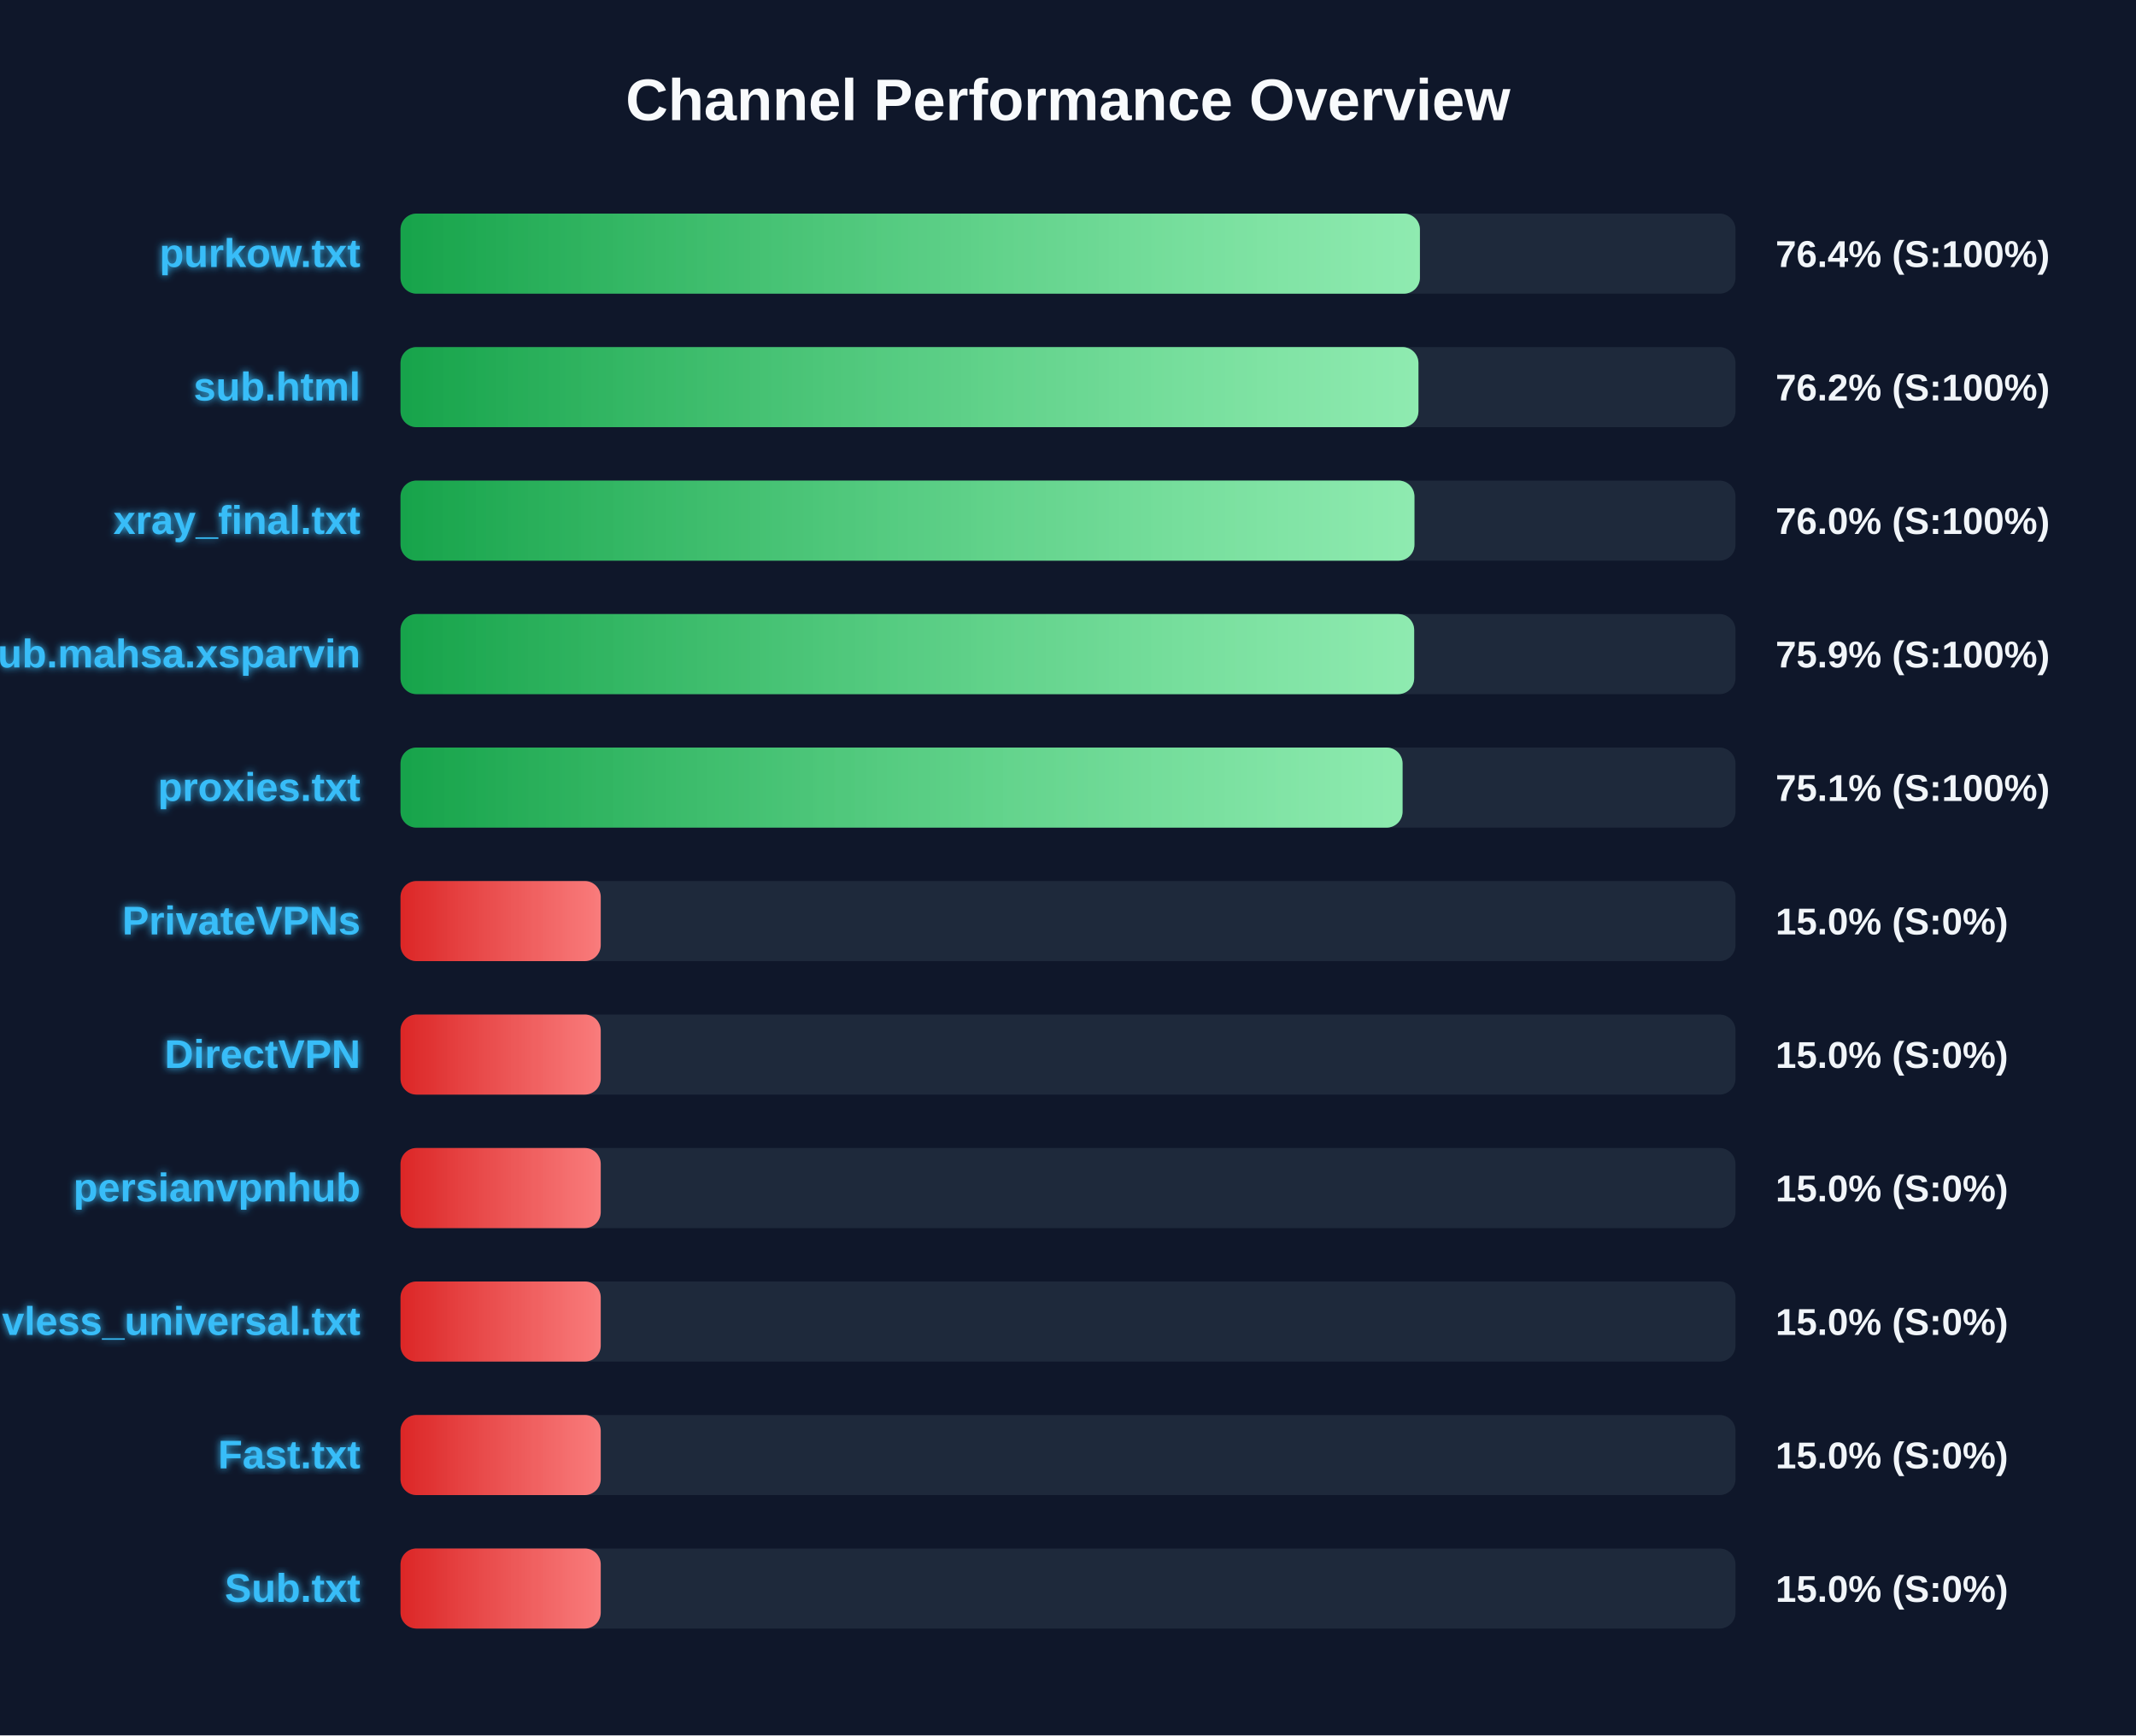
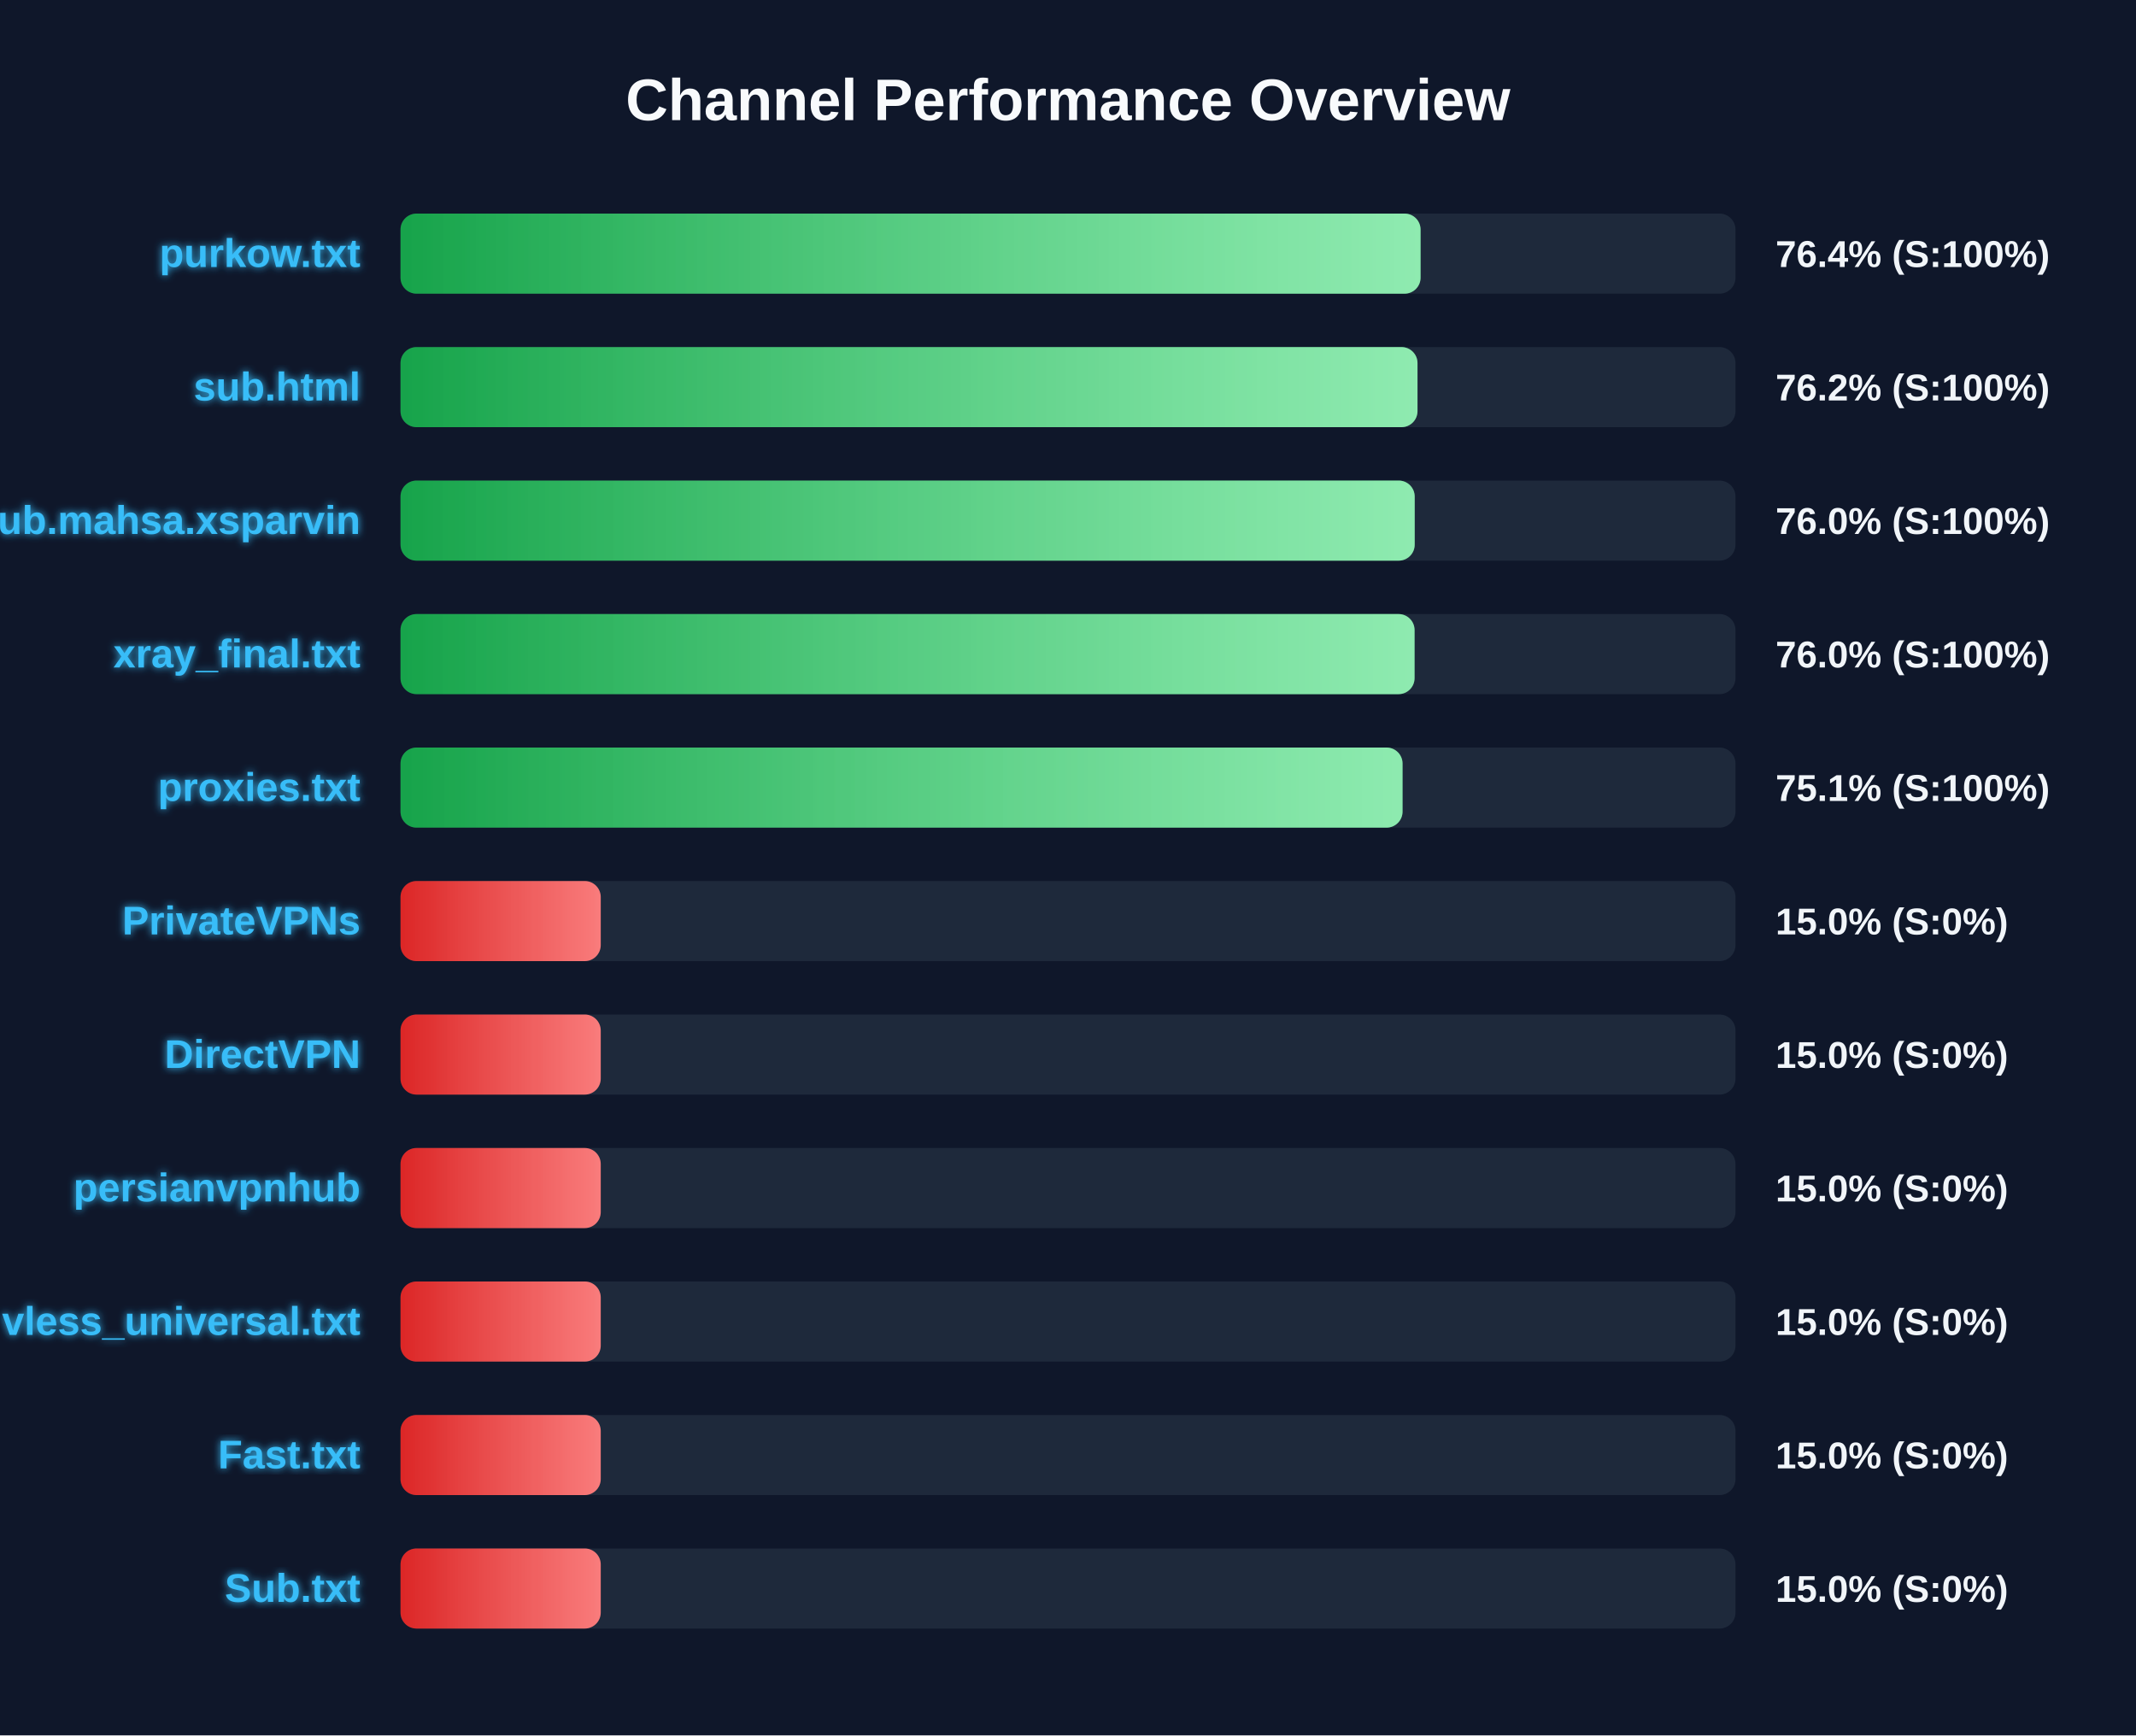
<svg xmlns="http://www.w3.org/2000/svg" width="800" height="650" version="1.1">
  <defs>
    <linearGradient id="grad-green" x1="0%" y1="0%" x2="100%" y2="0%">
      <stop offset="0%" stop-color="#16a34a" />
      <stop offset="100%" stop-color="#4ade80" />
    </linearGradient>
    <linearGradient id="grad-yellow" x1="0%" y1="0%" x2="100%" y2="0%">
      <stop offset="0%" stop-color="#ca8a04" />
      <stop offset="100%" stop-color="#fde047" />
    </linearGradient>
    <linearGradient id="grad-red" x1="0%" y1="0%" x2="100%" y2="0%">
      <stop offset="0%" stop-color="#dc2626" />
      <stop offset="100%" stop-color="#f87171" />
    </linearGradient>
    <linearGradient id="shimmer" x1="0%" y1="0%" x2="100%" y2="0%">
      <stop offset="0%" stop-color="rgba(255,255,255,0)" />
      <stop offset="50%" stop-color="rgba(255,255,255,0.4)" />
      <stop offset="100%" stop-color="rgba(255,255,255,0)" />
    </linearGradient>
    <filter id="glow" x="-20%" y="-20%" width="140%" height="140%">
      <feGaussianBlur stdDeviation="1.5" result="blur" />
      <feComposite in="SourceGraphic" in2="blur" operator="over" />
    </filter>
  </defs>
  <style>
        .bg-rect { fill: #0f172a; }
        .title { font: bold 22px 'Segoe UI', Arial, sans-serif; fill: #f8fafc; }
        .row { font: bold 15px 'Segoe UI', Arial, sans-serif; fill: #38bdf8; filter: url(#glow); }
        .score { font: bold 14px 'Segoe UI', Arial, sans-serif; fill: #f1f5f9; }
        @keyframes shimmer-anim {
            0% { transform: translateX(-100%); }
            100% { transform: translateX(200%); }
        }
        .shimmer-rect {
            animation: shimmer-anim 2.5s infinite linear;
        }
    </style>
  <rect width="100%" height="100%" class="bg-rect" />
  <text x="400" y="45" text-anchor="middle" class="title">Channel Performance Overview</text>
  <rect x="150" y="80" width="500" height="30" fill="#1e293b" rx="6" />
  <clipPath id="clip-0">
-     <rect x="150" y="80" width="381.8" height="30" rx="6" />
+     <rect x="150" y="80" width="382.05" height="30" rx="6" />
  </clipPath>
-   <rect x="150" y="80" width="381.8" height="30" fill="url(#grad-green)" rx="6" />
+   <rect x="150" y="80" width="382.05" height="30" fill="url(#grad-green)" rx="6" />
  <g clip-path="url(#clip-0)">
    <rect x="150" y="80" width="100%" height="30" fill="url(#shimmer)" class="shimmer-rect" />
  </g>
  <text x="135" y="100" text-anchor="end" class="row">purkow.txt</text>
  <text x="665" y="100" text-anchor="start" class="score">76.4% (S:100%)</text>
  <rect x="150" y="130" width="500" height="30" fill="#1e293b" rx="6" />
  <clipPath id="clip-1">
-     <rect x="150" y="130" width="381.25" height="30" rx="6" />
+     <rect x="150" y="130" width="380.9" height="30" rx="6" />
  </clipPath>
-   <rect x="150" y="130" width="381.25" height="30" fill="url(#grad-green)" rx="6" />
+   <rect x="150" y="130" width="380.9" height="30" fill="url(#grad-green)" rx="6" />
  <g clip-path="url(#clip-1)">
    <rect x="150" y="130" width="100%" height="30" fill="url(#shimmer)" class="shimmer-rect" />
  </g>
  <text x="135" y="150" text-anchor="end" class="row">sub.html</text>
  <text x="665" y="150" text-anchor="start" class="score">76.2% (S:100%)</text>
  <rect x="150" y="180" width="500" height="30" fill="#1e293b" rx="6" />
  <clipPath id="clip-2">
-     <rect x="150" y="180" width="379.75" height="30" rx="6" />
+     <rect x="150" y="180" width="379.85" height="30" rx="6" />
  </clipPath>
-   <rect x="150" y="180" width="379.75" height="30" fill="url(#grad-green)" rx="6" />
+   <rect x="150" y="180" width="379.85" height="30" fill="url(#grad-green)" rx="6" />
  <g clip-path="url(#clip-2)">
    <rect x="150" y="180" width="100%" height="30" fill="url(#shimmer)" class="shimmer-rect" />
  </g>
-   <text x="135" y="200" text-anchor="end" class="row">xray_final.txt</text>
+   <text x="135" y="200" text-anchor="end" class="row">Sub.mahsa.xsparvin</text>
  <text x="665" y="200" text-anchor="start" class="score">76.0% (S:100%)</text>
  <rect x="150" y="230" width="500" height="30" fill="#1e293b" rx="6" />
  <clipPath id="clip-3">
-     <rect x="150" y="230" width="379.65" height="30" rx="6" />
+     <rect x="150" y="230" width="379.8" height="30" rx="6" />
  </clipPath>
-   <rect x="150" y="230" width="379.65" height="30" fill="url(#grad-green)" rx="6" />
+   <rect x="150" y="230" width="379.8" height="30" fill="url(#grad-green)" rx="6" />
  <g clip-path="url(#clip-3)">
    <rect x="150" y="230" width="100%" height="30" fill="url(#shimmer)" class="shimmer-rect" />
  </g>
-   <text x="135" y="250" text-anchor="end" class="row">Sub.mahsa.xsparvin</text>
-   <text x="665" y="250" text-anchor="start" class="score">75.9% (S:100%)</text>
+   <text x="135" y="250" text-anchor="end" class="row">xray_final.txt</text>
+   <text x="665" y="250" text-anchor="start" class="score">76.0% (S:100%)</text>
  <rect x="150" y="280" width="500" height="30" fill="#1e293b" rx="6" />
  <clipPath id="clip-4">
    <rect x="150" y="280" width="375.3" height="30" rx="6" />
  </clipPath>
  <rect x="150" y="280" width="375.3" height="30" fill="url(#grad-green)" rx="6" />
  <g clip-path="url(#clip-4)">
    <rect x="150" y="280" width="100%" height="30" fill="url(#shimmer)" class="shimmer-rect" />
  </g>
  <text x="135" y="300" text-anchor="end" class="row">proxies.txt</text>
  <text x="665" y="300" text-anchor="start" class="score">75.1% (S:100%)</text>
  <rect x="150" y="330" width="500" height="30" fill="#1e293b" rx="6" />
  <clipPath id="clip-5">
    <rect x="150" y="330" width="75.0" height="30" rx="6" />
  </clipPath>
  <rect x="150" y="330" width="75.0" height="30" fill="url(#grad-red)" rx="6" />
  <g clip-path="url(#clip-5)">
    <rect x="150" y="330" width="100%" height="30" fill="url(#shimmer)" class="shimmer-rect" />
  </g>
  <text x="135" y="350" text-anchor="end" class="row">PrivateVPNs</text>
  <text x="665" y="350" text-anchor="start" class="score">15.0% (S:0%)</text>
  <rect x="150" y="380" width="500" height="30" fill="#1e293b" rx="6" />
  <clipPath id="clip-6">
    <rect x="150" y="380" width="75.0" height="30" rx="6" />
  </clipPath>
  <rect x="150" y="380" width="75.0" height="30" fill="url(#grad-red)" rx="6" />
  <g clip-path="url(#clip-6)">
    <rect x="150" y="380" width="100%" height="30" fill="url(#shimmer)" class="shimmer-rect" />
  </g>
  <text x="135" y="400" text-anchor="end" class="row">DirectVPN</text>
  <text x="665" y="400" text-anchor="start" class="score">15.0% (S:0%)</text>
  <rect x="150" y="430" width="500" height="30" fill="#1e293b" rx="6" />
  <clipPath id="clip-7">
    <rect x="150" y="430" width="75.0" height="30" rx="6" />
  </clipPath>
  <rect x="150" y="430" width="75.0" height="30" fill="url(#grad-red)" rx="6" />
  <g clip-path="url(#clip-7)">
    <rect x="150" y="430" width="100%" height="30" fill="url(#shimmer)" class="shimmer-rect" />
  </g>
  <text x="135" y="450" text-anchor="end" class="row">persianvpnhub</text>
  <text x="665" y="450" text-anchor="start" class="score">15.0% (S:0%)</text>
  <rect x="150" y="480" width="500" height="30" fill="#1e293b" rx="6" />
  <clipPath id="clip-8">
    <rect x="150" y="480" width="75.0" height="30" rx="6" />
  </clipPath>
  <rect x="150" y="480" width="75.0" height="30" fill="url(#grad-red)" rx="6" />
  <g clip-path="url(#clip-8)">
    <rect x="150" y="480" width="100%" height="30" fill="url(#shimmer)" class="shimmer-rect" />
  </g>
  <text x="135" y="500" text-anchor="end" class="row">vless_universal.txt</text>
  <text x="665" y="500" text-anchor="start" class="score">15.0% (S:0%)</text>
  <rect x="150" y="530" width="500" height="30" fill="#1e293b" rx="6" />
  <clipPath id="clip-9">
    <rect x="150" y="530" width="75.0" height="30" rx="6" />
  </clipPath>
  <rect x="150" y="530" width="75.0" height="30" fill="url(#grad-red)" rx="6" />
  <g clip-path="url(#clip-9)">
    <rect x="150" y="530" width="100%" height="30" fill="url(#shimmer)" class="shimmer-rect" />
  </g>
  <text x="135" y="550" text-anchor="end" class="row">Fast.txt</text>
  <text x="665" y="550" text-anchor="start" class="score">15.0% (S:0%)</text>
  <rect x="150" y="580" width="500" height="30" fill="#1e293b" rx="6" />
  <clipPath id="clip-10">
    <rect x="150" y="580" width="75.0" height="30" rx="6" />
  </clipPath>
  <rect x="150" y="580" width="75.0" height="30" fill="url(#grad-red)" rx="6" />
  <g clip-path="url(#clip-10)">
    <rect x="150" y="580" width="100%" height="30" fill="url(#shimmer)" class="shimmer-rect" />
  </g>
  <text x="135" y="600" text-anchor="end" class="row">Sub.txt</text>
  <text x="665" y="600" text-anchor="start" class="score">15.0% (S:0%)</text>
</svg>
